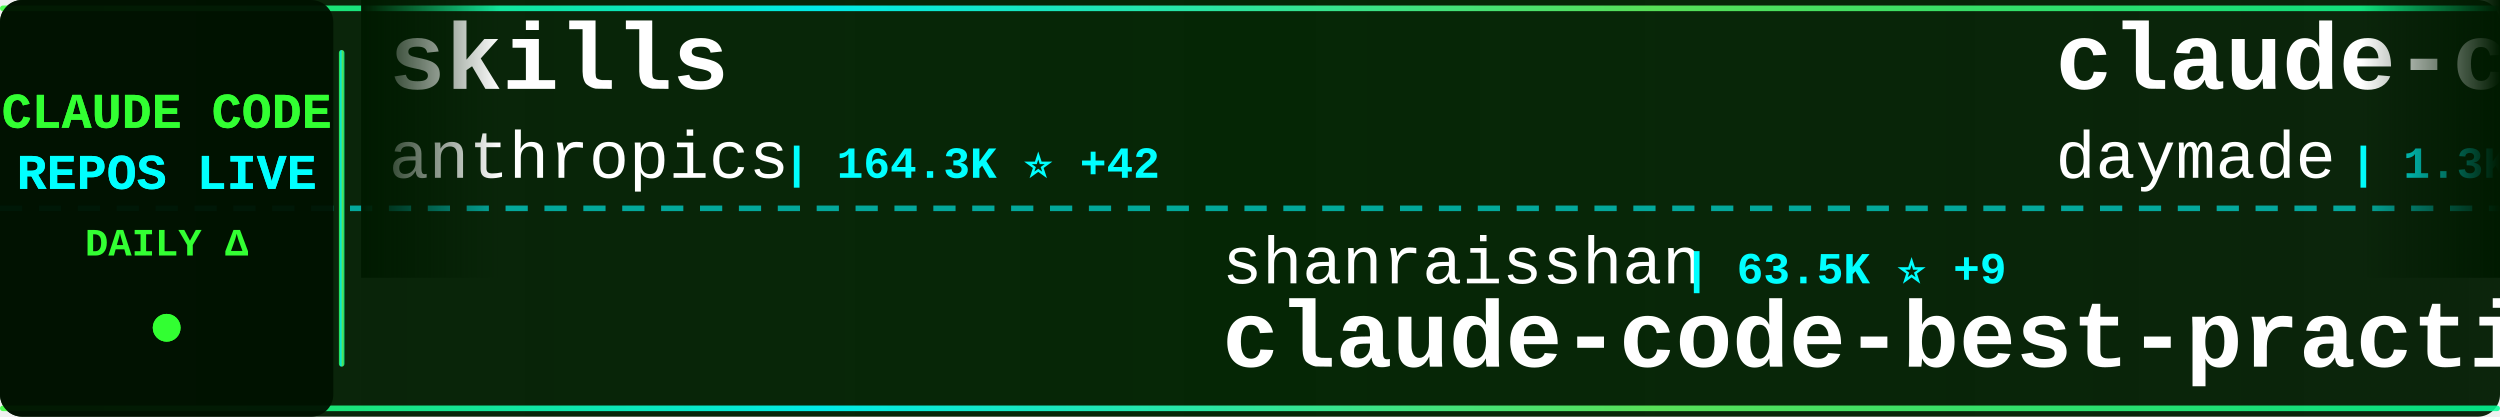
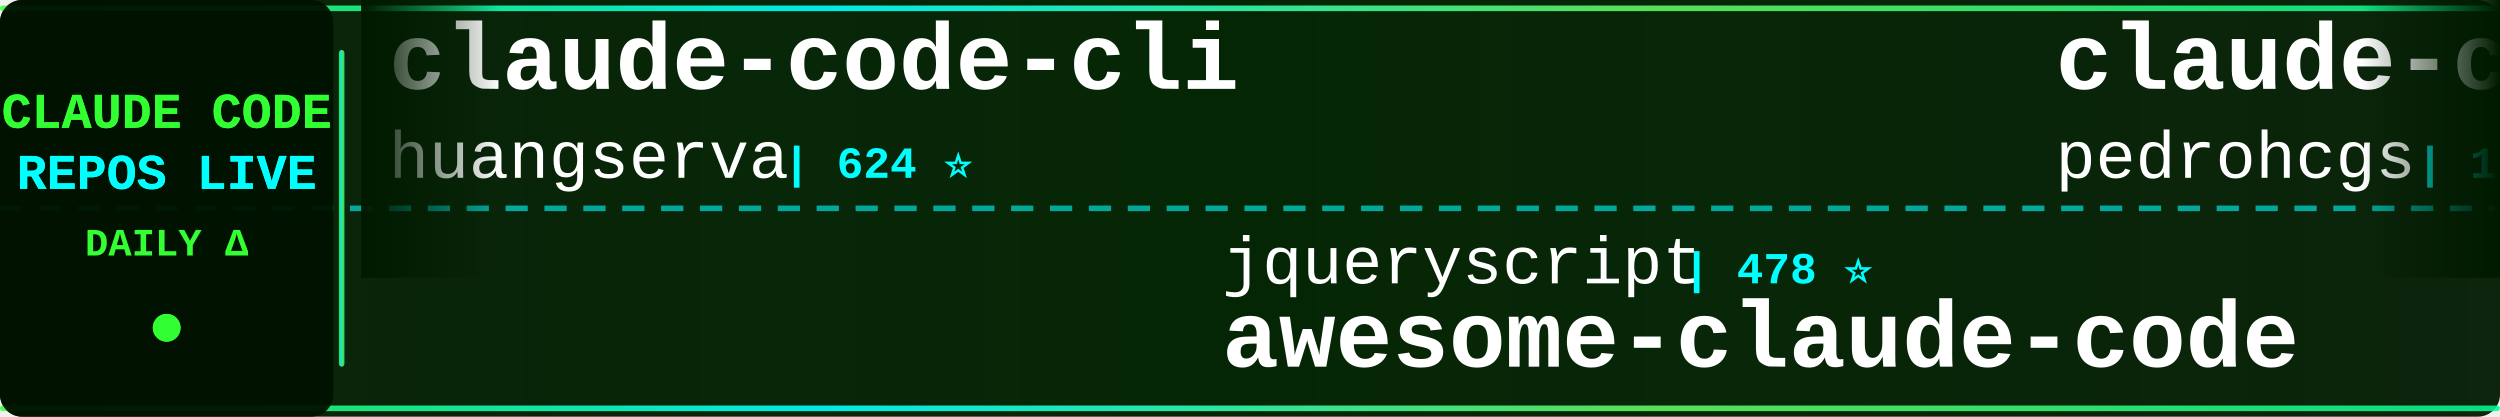
<svg xmlns="http://www.w3.org/2000/svg" width="900" height="150">
  <defs>
    <linearGradient id="tickerBg" x1="0%" y1="0%" x2="100%" y2="0%">
      <stop offset="0%" style="stop-color:#001a00;stop-opacity:0.95" />
      <stop offset="50%" style="stop-color:#002200;stop-opacity:0.98" />
      <stop offset="100%" style="stop-color:#001a00;stop-opacity:0.95" />
    </linearGradient>
    <linearGradient id="borderGrad" x1="0%" y1="0%" x2="100%" y2="0%">
      <stop offset="0%" style="stop-color:#33ff33;stop-opacity:0.85">
        <animate attributeName="stop-opacity" values="0.85;1;0.85" dur="2s" repeatCount="indefinite" />
      </stop>
      <stop offset="33%" style="stop-color:#00ffff;stop-opacity:0.9">
        <animate attributeName="stop-opacity" values="0.9;1;0.9" dur="2.2s" repeatCount="indefinite" />
      </stop>
      <stop offset="66%" style="stop-color:#66ff66;stop-opacity:0.85">
        <animate attributeName="stop-opacity" values="0.85;1;0.85" dur="1.8s" repeatCount="indefinite" />
      </stop>
      <stop offset="100%" style="stop-color:#00ff99;stop-opacity:0.85">
        <animate attributeName="stop-opacity" values="0.85;1;0.85" dur="2s" repeatCount="indefinite" />
      </stop>
    </linearGradient>
    <filter id="textGlow">
      <feGaussianBlur stdDeviation="0.1" result="coloredBlur" />
      <feMerge>
        <feMergeNode in="coloredBlur" />
        <feMergeNode in="SourceGraphic" />
      </feMerge>
    </filter>
    <filter id="metricGlow">
      <feGaussianBlur stdDeviation="0.2" result="coloredBlur" />
      <feMerge>
        <feMergeNode in="coloredBlur" />
        <feMergeNode in="SourceGraphic" />
      </feMerge>
    </filter>
    <linearGradient id="leftFade" x1="0%" y1="0%" x2="100%" y2="0%">
      <stop offset="0%" style="stop-color:#001a00;stop-opacity:1" />
      <stop offset="100%" style="stop-color:#001a00;stop-opacity:0" />
    </linearGradient>
    <linearGradient id="rightFade" x1="0%" y1="0%" x2="100%" y2="0%">
      <stop offset="0%" style="stop-color:#001a00;stop-opacity:0" />
      <stop offset="100%" style="stop-color:#001a00;stop-opacity:1" />
    </linearGradient>
  </defs>
  <rect width="900" height="150" fill="url(#tickerBg)" rx="8" />
  <rect x="0" y="2" width="900" height="2" fill="url(#borderGrad)" rx="1" />
  <rect x="0" y="146" width="900" height="2" fill="url(#borderGrad)" rx="1" />
  <line x1="0" y1="75" x2="900" y2="75" stroke="#00ffff" stroke-width="2" stroke-dasharray="8 6" opacity="0.6" />
  <rect x="0" y="0" width="120" height="150" fill="#001100" opacity="0.95" rx="8" />
  <text x="60" y="46" font-family="'Courier New', monospace" font-size="18" font-weight="bold" fill="#33ff33" text-anchor="middle" filter="url(#textGlow)">
    CLAUDE CODE
  </text>
  <text x="60" y="68" font-family="'Courier New', monospace" font-size="18" font-weight="bold" fill="#00ffff" text-anchor="middle" filter="url(#textGlow)">
    REPOS LIVE
  </text>
  <text x="60" y="92" font-family="'Courier New', monospace" font-size="14" font-weight="bold" fill="#33ff33" text-anchor="middle">
    DAILY Δ
  </text>
  <circle cx="60" cy="118" r="5" fill="#33ff33" filter="url(#metricGlow)">
    <animate attributeName="r" values="4;6;4" dur="1.5s" repeatCount="indefinite" />
    <animate attributeName="opacity" values="0.6;1;0.6" dur="1.5s" repeatCount="indefinite" />
  </circle>
  <rect x="122" y="18" width="2" height="114" fill="url(#borderGrad)" rx="1" />
  <clipPath id="tickerClip">
    <rect x="130" y="0" width="770" height="150" />
  </clipPath>
  <g clip-path="url(#tickerClip)">
    <g id="tickerItems">
      <animateTransform attributeName="transform" attributeType="XML" type="translate" from="0 0" to="-3000 0" dur="54s" repeatCount="indefinite" />
      <g transform="translate(0, 0)">
-         <text x="140" y="32" font-family="'Courier New', monospace" font-size="34" font-weight="bold" fill="#ffffff">skills</text>
-         <text x="140" y="64" font-family="'Courier New', monospace" font-size="24" font-weight="normal" fill="#ffffff" opacity="1.0">anthropics</text>
-         <text x="282" y="64" font-family="'Courier New', monospace" font-size="16" font-weight="bold" fill="#00ffff"> | 164.3K ⭐ +42</text>
+         <text x="140" y="32" font-family="'Courier New', monospace" font-size="34" font-weight="bold" fill="#ffffff">claude-code-cli</text>
+         <text x="140" y="64" font-family="'Courier New', monospace" font-size="24" font-weight="normal" fill="#ffffff" opacity="1.0">huangserva</text>
+         <text x="282" y="64" font-family="'Courier New', monospace" font-size="16" font-weight="bold" fill="#00ffff"> | 624 ⭐</text>
      </g>
      <g transform="translate(300, 0)">
-         <text x="140" y="102" font-family="'Courier New', monospace" font-size="24" font-weight="normal" fill="#ffffff" opacity="1.0">shanraisshan</text>
-         <text x="306" y="102" font-family="'Courier New', monospace" font-size="16" font-weight="bold" fill="#00ffff"> | 63.5K ⭐ +9</text>
-         <text x="140" y="132" font-family="'Courier New', monospace" font-size="34" font-weight="bold" fill="#ffffff">claude-code-best-practic...</text>
+         <text x="140" y="102" font-family="'Courier New', monospace" font-size="24" font-weight="normal" fill="#ffffff" opacity="1.0">jqueryscript</text>
+         <text x="306" y="102" font-family="'Courier New', monospace" font-size="16" font-weight="bold" fill="#00ffff"> | 478 ⭐</text>
+         <text x="140" y="132" font-family="'Courier New', monospace" font-size="34" font-weight="bold" fill="#ffffff">awesome-claude-code</text>
      </g>
      <g transform="translate(600, 0)">
-         <text x="140" y="32" font-family="'Courier New', monospace" font-size="34" font-weight="bold" fill="#ffffff">claude-code-skills</text>
-         <text x="140" y="64" font-family="'Courier New', monospace" font-size="24" font-weight="normal" fill="#ffffff" opacity="1.0">daymade</text>
-         <text x="246" y="64" font-family="'Courier New', monospace" font-size="16" font-weight="bold" fill="#00ffff"> | 1.3K ⭐ +1.3K</text>
+         <text x="140" y="32" font-family="'Courier New', monospace" font-size="34" font-weight="bold" fill="#ffffff">claude-code-my-workflow</text>
+         <text x="140" y="64" font-family="'Courier New', monospace" font-size="24" font-weight="normal" fill="#ffffff" opacity="1.0">pedrohcgs</text>
+         <text x="270" y="64" font-family="'Courier New', monospace" font-size="16" font-weight="bold" fill="#00ffff"> | 1.4K ⭐ +1</text>
      </g>
      <g transform="translate(900, 0)">
-         <text x="140" y="102" font-family="'Courier New', monospace" font-size="24" font-weight="normal" fill="#ffffff" opacity="1.0">lowcortisolprogrammer</text>
-         <text x="414" y="102" font-family="'Courier New', monospace" font-size="16" font-weight="bold" fill="#00ffff"> | 172 ⭐</text>
-         <text x="140" y="132" font-family="'Courier New', monospace" font-size="34" font-weight="bold" fill="#ffffff">claude-code</text>
+         <text x="140" y="102" font-family="'Courier New', monospace" font-size="24" font-weight="normal" fill="#ffffff" opacity="1.0">hangsman</text>
+         <text x="258" y="102" font-family="'Courier New', monospace" font-size="16" font-weight="bold" fill="#00ffff"> | 788 ⭐ +1</text>
+         <text x="140" y="132" font-family="'Courier New', monospace" font-size="34" font-weight="bold" fill="#ffffff">claude-code-source</text>
      </g>
      <g transform="translate(1200, 0)">
-         <text x="140" y="32" font-family="'Courier New', monospace" font-size="34" font-weight="bold" fill="#ffffff">claude-code-showcase</text>
-         <text x="140" y="64" font-family="'Courier New', monospace" font-size="24" font-weight="normal" fill="#ffffff" opacity="1.0">ChrisWiles</text>
-         <text x="282" y="64" font-family="'Courier New', monospace" font-size="16" font-weight="bold" fill="#00ffff"> | 6.0K ⭐</text>
+         <text x="140" y="32" font-family="'Courier New', monospace" font-size="34" font-weight="bold" fill="#ffffff">claude-code</text>
+         <text x="140" y="64" font-family="'Courier New', monospace" font-size="24" font-weight="normal" fill="#ffffff" opacity="1.0">Onewon</text>
+         <text x="234" y="64" font-family="'Courier New', monospace" font-size="16" font-weight="bold" fill="#00ffff"> | 180 ⭐</text>
      </g>
      <g transform="translate(1500, 0)">
-         <text x="140" y="102" font-family="'Courier New', monospace" font-size="24" font-weight="normal" fill="#ffffff" opacity="1.0">lintsinghua</text>
-         <text x="294" y="102" font-family="'Courier New', monospace" font-size="16" font-weight="bold" fill="#00ffff"> | 4.0K ⭐ +1</text>
-         <text x="140" y="132" font-family="'Courier New', monospace" font-size="34" font-weight="bold" fill="#ffffff">claude-code-book</text>
+         <text x="140" y="102" font-family="'Courier New', monospace" font-size="24" font-weight="normal" fill="#ffffff" opacity="1.0">disler</text>
+         <text x="234" y="102" font-family="'Courier New', monospace" font-size="16" font-weight="bold" fill="#00ffff"> | 3.9K ⭐</text>
+         <text x="140" y="132" font-family="'Courier New', monospace" font-size="34" font-weight="bold" fill="#ffffff">claude-code-hooks-master...</text>
      </g>
      <g transform="translate(1800, 0)">
-         <text x="140" y="32" font-family="'Courier New', monospace" font-size="34" font-weight="bold" fill="#ffffff">claude-code-hub</text>
-         <text x="140" y="64" font-family="'Courier New', monospace" font-size="24" font-weight="normal" fill="#ffffff" opacity="1.0">ding113</text>
-         <text x="246" y="64" font-family="'Courier New', monospace" font-size="16" font-weight="bold" fill="#00ffff"> | 3.3K ⭐</text>
+         <text x="140" y="32" font-family="'Courier New', monospace" font-size="34" font-weight="bold" fill="#ffffff">claude-code</text>
+         <text x="140" y="64" font-family="'Courier New', monospace" font-size="24" font-weight="normal" fill="#ffffff" opacity="1.0">Tinkeringg-Lab</text>
+         <text x="330" y="64" font-family="'Courier New', monospace" font-size="16" font-weight="bold" fill="#00ffff"> | 211 ⭐</text>
      </g>
      <g transform="translate(2100, 0)">
-         <text x="140" y="102" font-family="'Courier New', monospace" font-size="24" font-weight="normal" fill="#ffffff" opacity="1.0">zstmfhy</text>
-         <text x="246" y="102" font-family="'Courier New', monospace" font-size="16" font-weight="bold" fill="#00ffff"> | 190 ⭐</text>
-         <text x="140" y="132" font-family="'Courier New', monospace" font-size="34" font-weight="bold" fill="#ffffff">Claude-code</text>
+         <text x="140" y="102" font-family="'Courier New', monospace" font-size="24" font-weight="normal" fill="#ffffff" opacity="1.0">FlorianBruniaux</text>
+         <text x="342" y="102" font-family="'Courier New', monospace" font-size="16" font-weight="bold" fill="#00ffff"> | 5.6K ⭐ +4</text>
+         <text x="140" y="132" font-family="'Courier New', monospace" font-size="34" font-weight="bold" fill="#ffffff">claude-code-ultimate-gui...</text>
      </g>
      <g transform="translate(2400, 0)">
-         <text x="140" y="32" font-family="'Courier New', monospace" font-size="34" font-weight="bold" fill="#ffffff">claude-code-router</text>
-         <text x="140" y="64" font-family="'Courier New', monospace" font-size="24" font-weight="normal" fill="#ffffff" opacity="1.0">musistudio</text>
-         <text x="282" y="64" font-family="'Courier New', monospace" font-size="16" font-weight="bold" fill="#00ffff"> | 36.2K ⭐ +4</text>
+         <text x="140" y="32" font-family="'Courier New', monospace" font-size="34" font-weight="bold" fill="#ffffff">claude-code</text>
+         <text x="140" y="64" font-family="'Courier New', monospace" font-size="24" font-weight="normal" fill="#ffffff" opacity="1.0">yasasbanukaofficial</text>
+         <text x="390" y="64" font-family="'Courier New', monospace" font-size="16" font-weight="bold" fill="#00ffff"> | 3.9K ⭐ +2</text>
      </g>
      <g transform="translate(2700, 0)">
-         <text x="140" y="102" font-family="'Courier New', monospace" font-size="24" font-weight="normal" fill="#ffffff" opacity="1.0">hangsman</text>
-         <text x="258" y="102" font-family="'Courier New', monospace" font-size="16" font-weight="bold" fill="#00ffff"> | 787 ⭐</text>
-         <text x="140" y="132" font-family="'Courier New', monospace" font-size="34" font-weight="bold" fill="#ffffff">claude-code-source</text>
+         <text x="140" y="102" font-family="'Courier New', monospace" font-size="24" font-weight="normal" fill="#ffffff" opacity="1.0">davila7</text>
+         <text x="246" y="102" font-family="'Courier New', monospace" font-size="16" font-weight="bold" fill="#00ffff"> | 29.9K ⭐ +8</text>
+         <text x="140" y="132" font-family="'Courier New', monospace" font-size="34" font-weight="bold" fill="#ffffff">claude-code-templates</text>
      </g>
      <g transform="translate(3000, 0)">
-         <text x="140" y="32" font-family="'Courier New', monospace" font-size="34" font-weight="bold" fill="#ffffff">skills</text>
-         <text x="140" y="64" font-family="'Courier New', monospace" font-size="24" font-weight="normal" fill="#ffffff" opacity="1.0">anthropics</text>
-         <text x="282" y="64" font-family="'Courier New', monospace" font-size="16" font-weight="bold" fill="#00ffff"> | 164.3K ⭐ +42</text>
+         <text x="140" y="32" font-family="'Courier New', monospace" font-size="34" font-weight="bold" fill="#ffffff">claude-code-cli</text>
+         <text x="140" y="64" font-family="'Courier New', monospace" font-size="24" font-weight="normal" fill="#ffffff" opacity="1.0">huangserva</text>
+         <text x="282" y="64" font-family="'Courier New', monospace" font-size="16" font-weight="bold" fill="#00ffff"> | 624 ⭐</text>
      </g>
      <g transform="translate(3300, 0)">
-         <text x="140" y="102" font-family="'Courier New', monospace" font-size="24" font-weight="normal" fill="#ffffff" opacity="1.0">shanraisshan</text>
-         <text x="306" y="102" font-family="'Courier New', monospace" font-size="16" font-weight="bold" fill="#00ffff"> | 63.5K ⭐ +9</text>
-         <text x="140" y="132" font-family="'Courier New', monospace" font-size="34" font-weight="bold" fill="#ffffff">claude-code-best-practic...</text>
+         <text x="140" y="102" font-family="'Courier New', monospace" font-size="24" font-weight="normal" fill="#ffffff" opacity="1.0">jqueryscript</text>
+         <text x="306" y="102" font-family="'Courier New', monospace" font-size="16" font-weight="bold" fill="#00ffff"> | 478 ⭐</text>
+         <text x="140" y="132" font-family="'Courier New', monospace" font-size="34" font-weight="bold" fill="#ffffff">awesome-claude-code</text>
      </g>
      <g transform="translate(3600, 0)">
-         <text x="140" y="32" font-family="'Courier New', monospace" font-size="34" font-weight="bold" fill="#ffffff">claude-code-skills</text>
-         <text x="140" y="64" font-family="'Courier New', monospace" font-size="24" font-weight="normal" fill="#ffffff" opacity="1.0">daymade</text>
-         <text x="246" y="64" font-family="'Courier New', monospace" font-size="16" font-weight="bold" fill="#00ffff"> | 1.3K ⭐ +1.3K</text>
+         <text x="140" y="32" font-family="'Courier New', monospace" font-size="34" font-weight="bold" fill="#ffffff">claude-code-my-workflow</text>
+         <text x="140" y="64" font-family="'Courier New', monospace" font-size="24" font-weight="normal" fill="#ffffff" opacity="1.0">pedrohcgs</text>
+         <text x="270" y="64" font-family="'Courier New', monospace" font-size="16" font-weight="bold" fill="#00ffff"> | 1.4K ⭐ +1</text>
      </g>
      <g transform="translate(3900, 0)">
-         <text x="140" y="102" font-family="'Courier New', monospace" font-size="24" font-weight="normal" fill="#ffffff" opacity="1.0">lowcortisolprogrammer</text>
-         <text x="414" y="102" font-family="'Courier New', monospace" font-size="16" font-weight="bold" fill="#00ffff"> | 172 ⭐</text>
-         <text x="140" y="132" font-family="'Courier New', monospace" font-size="34" font-weight="bold" fill="#ffffff">claude-code</text>
+         <text x="140" y="102" font-family="'Courier New', monospace" font-size="24" font-weight="normal" fill="#ffffff" opacity="1.0">hangsman</text>
+         <text x="258" y="102" font-family="'Courier New', monospace" font-size="16" font-weight="bold" fill="#00ffff"> | 788 ⭐ +1</text>
+         <text x="140" y="132" font-family="'Courier New', monospace" font-size="34" font-weight="bold" fill="#ffffff">claude-code-source</text>
      </g>
    </g>
  </g>
  <rect x="130" y="0" width="50" height="100" fill="url(#leftFade)" />
  <rect x="850" y="0" width="50" height="100" fill="url(#rightFade)" />
</svg>
